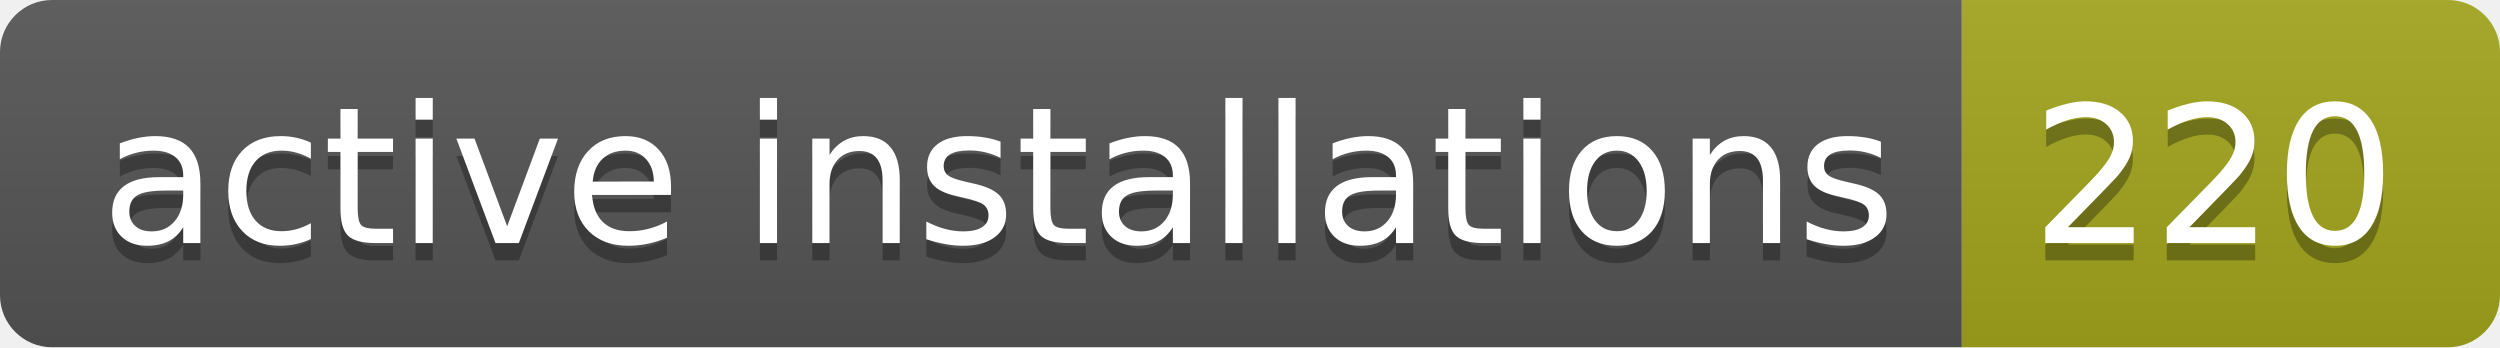
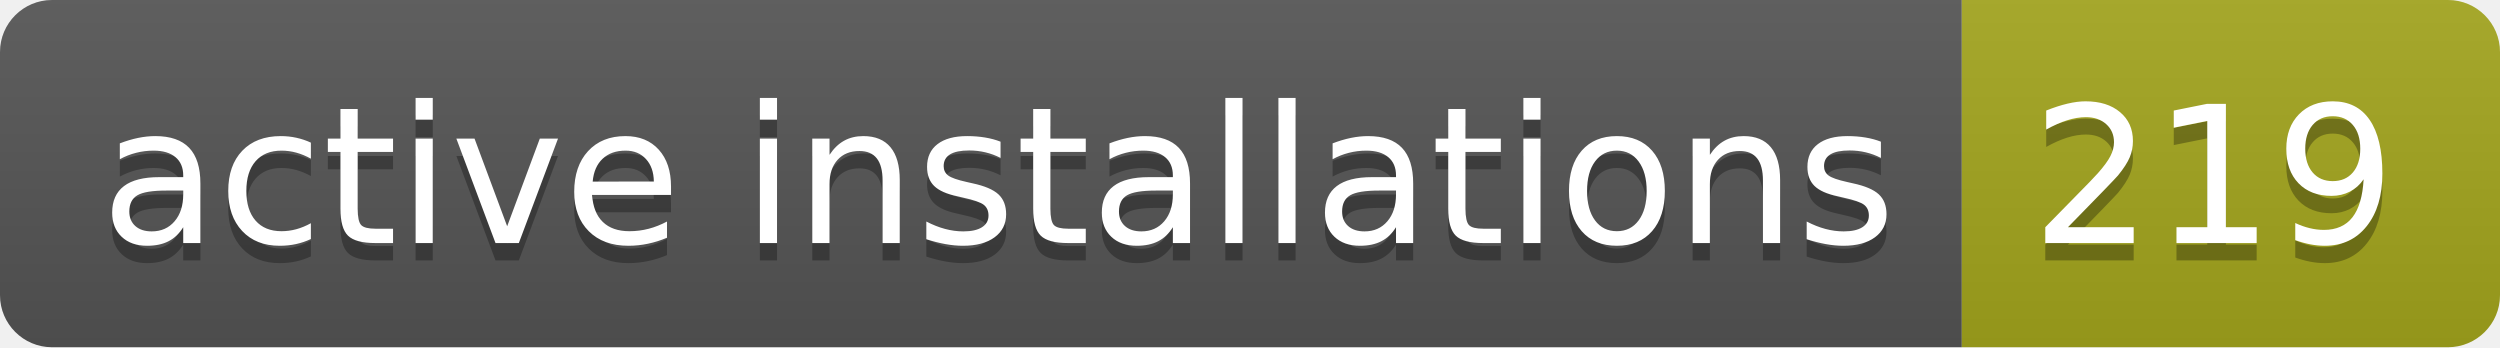
- <svg xmlns="http://www.w3.org/2000/svg" width="144" height="20" role="img" aria-label="active installations: 220">
+ <svg xmlns="http://www.w3.org/2000/svg" width="144" height="20" role="img" aria-label="active installations: 219">
  <linearGradient id="s" x2="0" y2="100%">
    <stop offset="0" stop-color="#bbb" stop-opacity=".1" />
    <stop offset="1" stop-opacity=".1" />
  </linearGradient>
  <clipPath id="r">
    <rect width="144" height="20" rx="3" fill="#fff" />
  </clipPath>
  <g clip-path="url(#r)">
    <rect width="113" height="20" fill="#555" />
    <rect x="113" width="31" height="20" fill="#a4a61d" />
    <rect width="144" height="20" fill="url(#s)" />
  </g>
  <g fill="#fff" text-anchor="middle" font-family="Verdana,Geneva,DejaVu Sans,sans-serif" text-rendering="geometricPrecision" font-size="110">
    <text aria-hidden="true" x="575" y="150" fill="#010101" fill-opacity=".3" transform="scale(.1)" textLength="1030">active installations</text>
    <text x="575" y="140" transform="scale(.1)" fill="#fff" textLength="1030">active installations</text>
-     <text aria-hidden="true" x="1275" y="150" fill="#010101" fill-opacity=".3" transform="scale(.1)" textLength="210">220</text>
-     <text x="1275" y="140" transform="scale(.1)" fill="#fff" textLength="210">220</text>
+     <text aria-hidden="true" x="1275" y="150" fill="#010101" fill-opacity=".3" transform="scale(.1)" textLength="210">219</text>
+     <text x="1275" y="140" transform="scale(.1)" fill="#fff" textLength="210">219</text>
  </g>
</svg>
